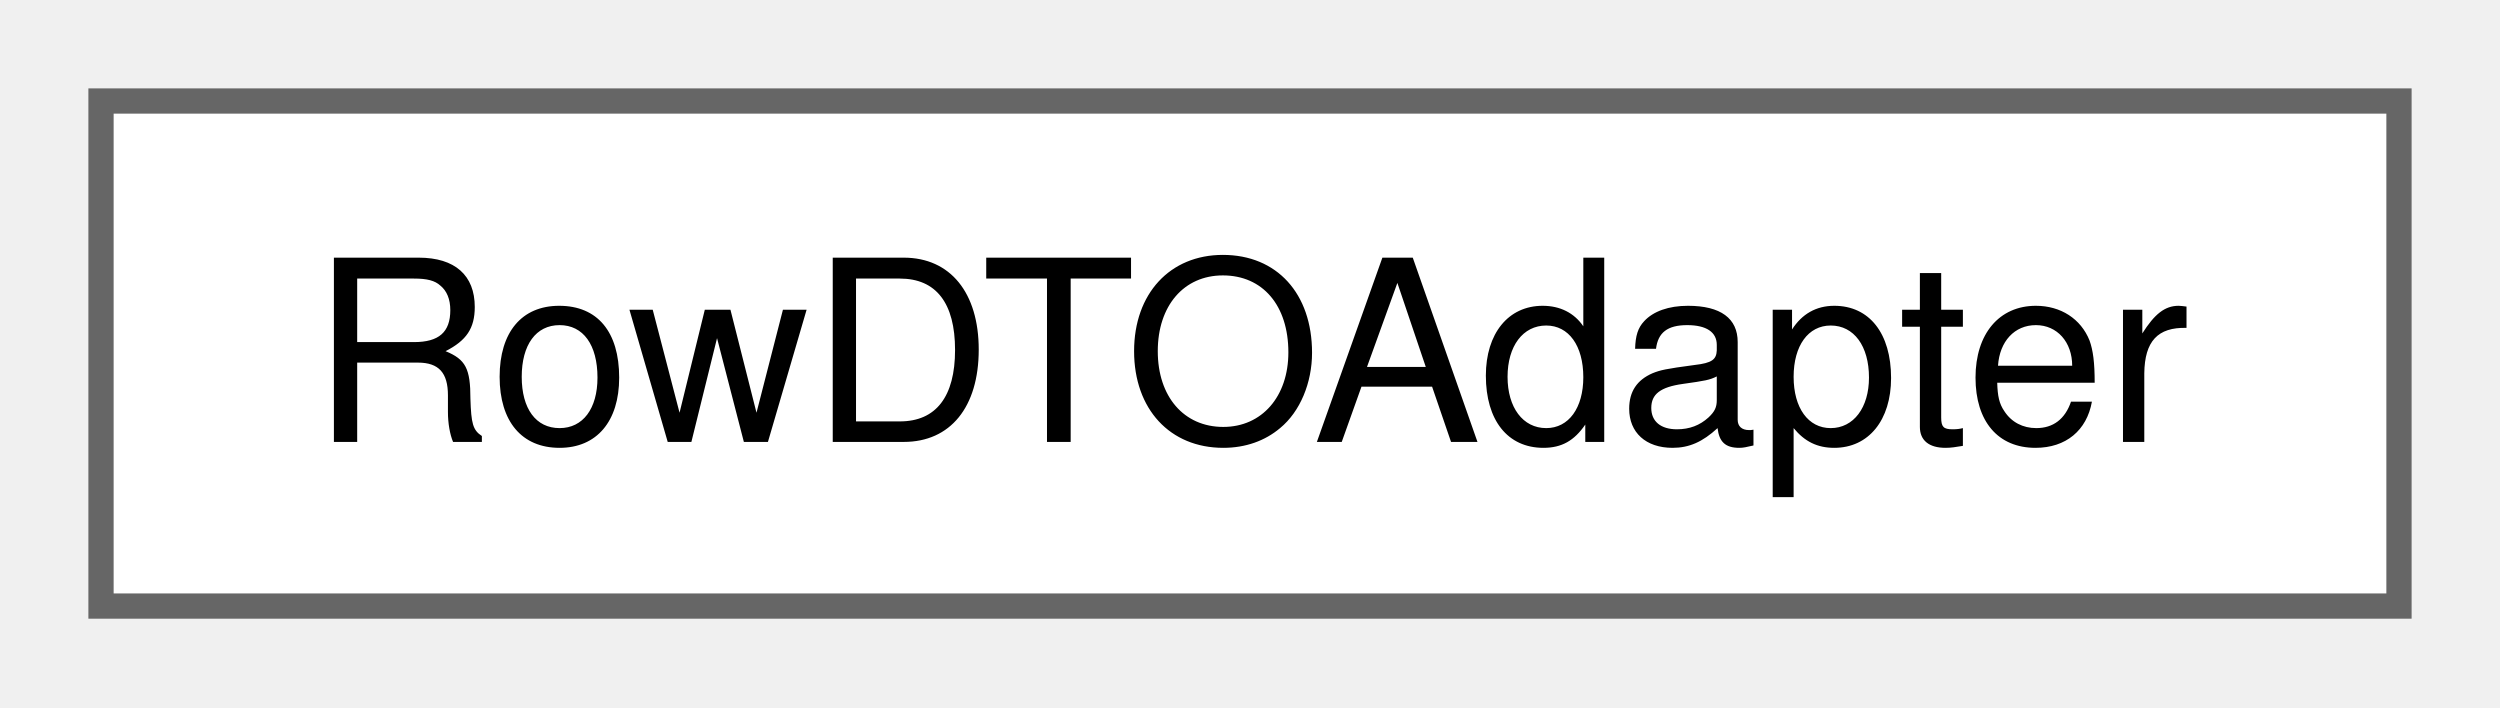
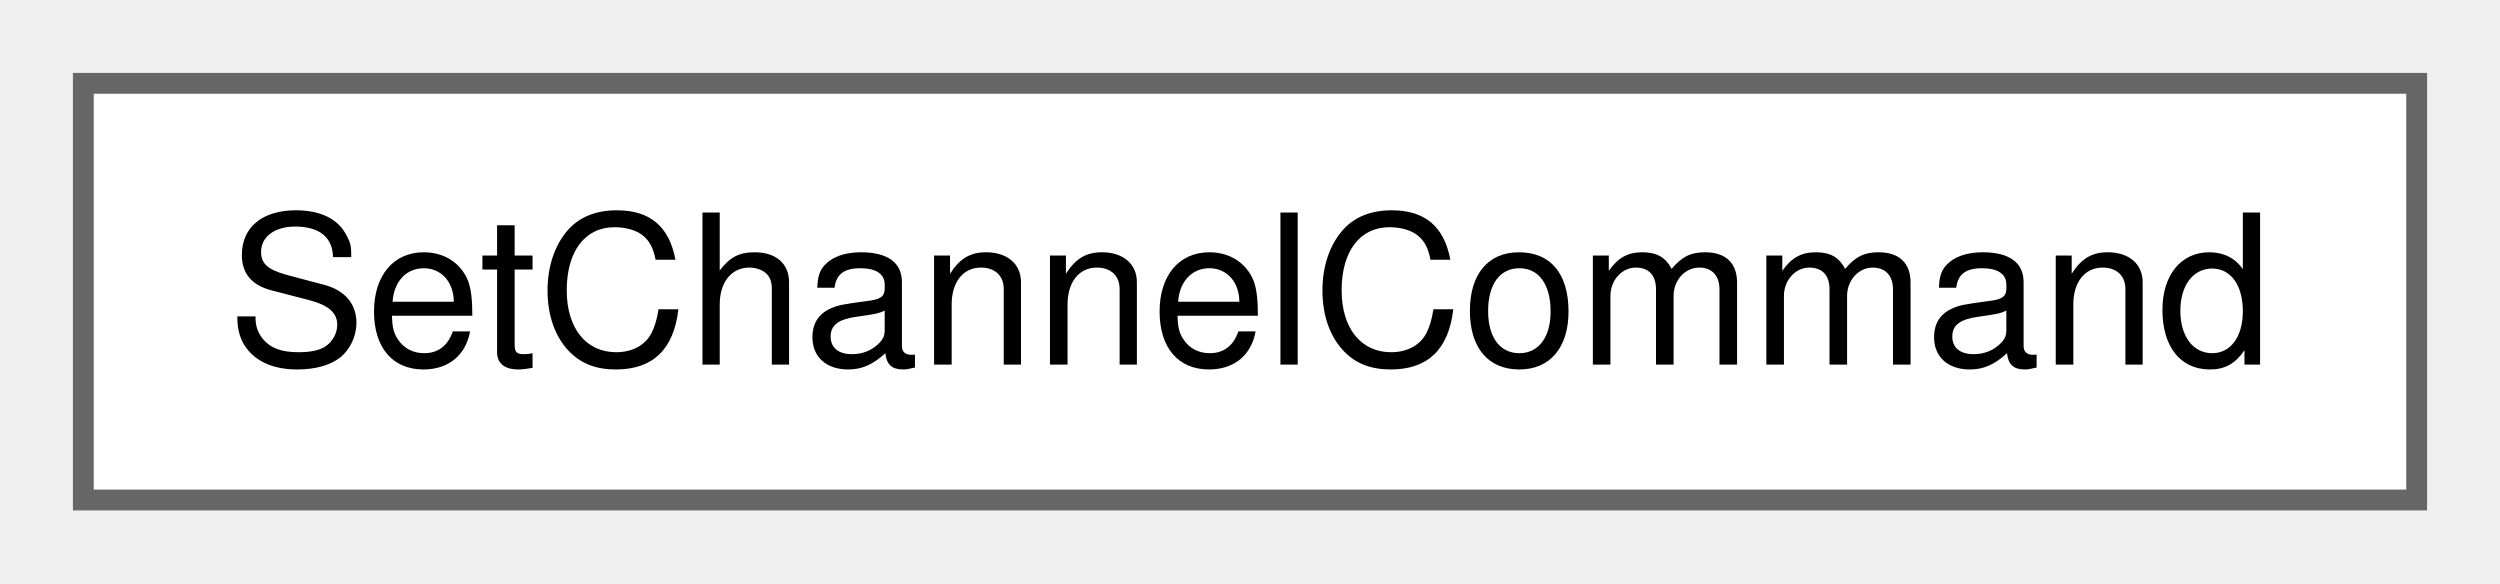
- <svg xmlns="http://www.w3.org/2000/svg" xmlns:xlink="http://www.w3.org/1999/xlink" width="99pt" height="28pt" viewBox="0.00 0.00 99.00 28.00">
+ <svg xmlns="http://www.w3.org/2000/svg" xmlns:xlink="http://www.w3.org/1999/xlink" width="120pt" height="28pt" viewBox="0.00 0.00 120.00 28.00">
  <g id="graph0" class="graph" transform="scale(1 1) rotate(0) translate(4 24)">
    <g id="Node000000" class="node">
      <g id="a_Node000000">
-         <a xlink:href="classRowDTOAdapter.html" target="_top" xlink:title=" ">
-           <polygon fill="white" stroke="#666666" points="91,-20 0,-20 0,0 91,0 91,-20" />
-           <text text-anchor="middle" x="45.5" y="-6.5" font-family="Helvetica,sans-Serif" font-size="10.00">RowDTOAdapter</text>
+         <a xlink:href="classSetChannelCommand.html" target="_top" xlink:title=" ">
+           <polygon fill="white" stroke="#666666" points="112,-20 0,-20 0,0 112,0 112,-20" />
+           <text text-anchor="middle" x="56" y="-6.5" font-family="Helvetica,sans-Serif" font-size="10.00">SetChannelCommand</text>
        </a>
      </g>
    </g>
  </g>
</svg>
